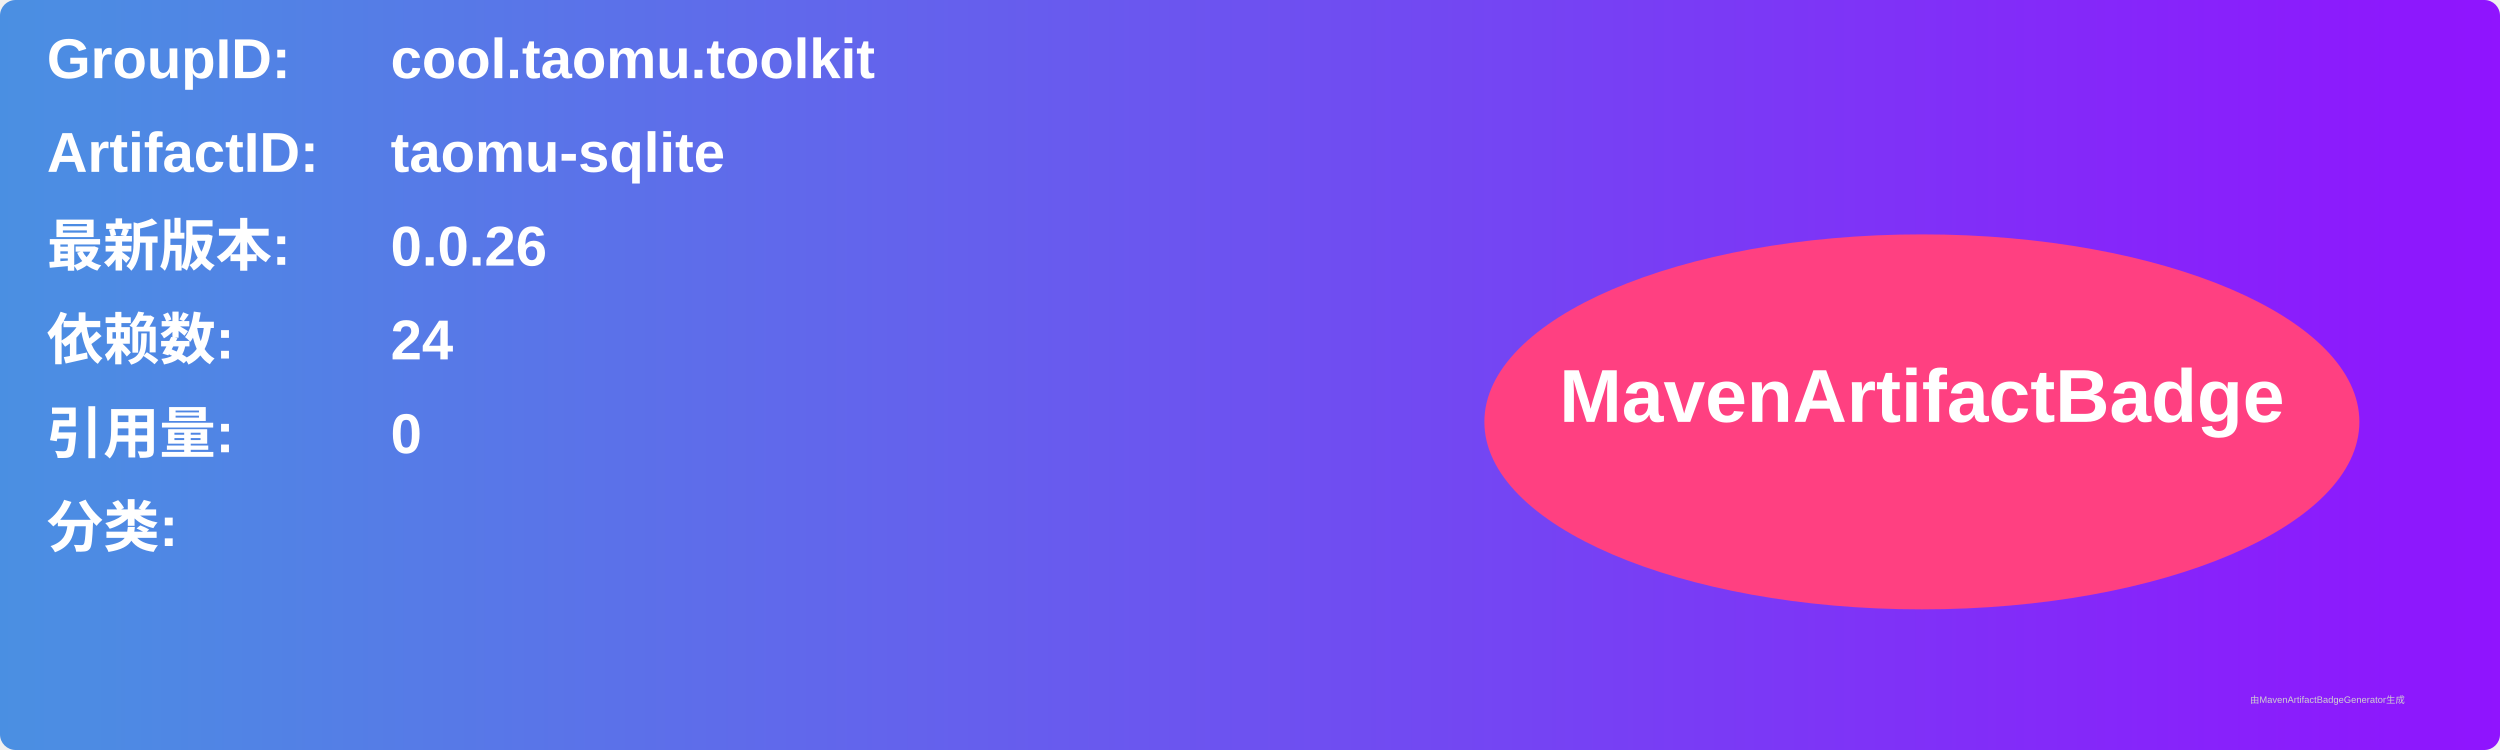
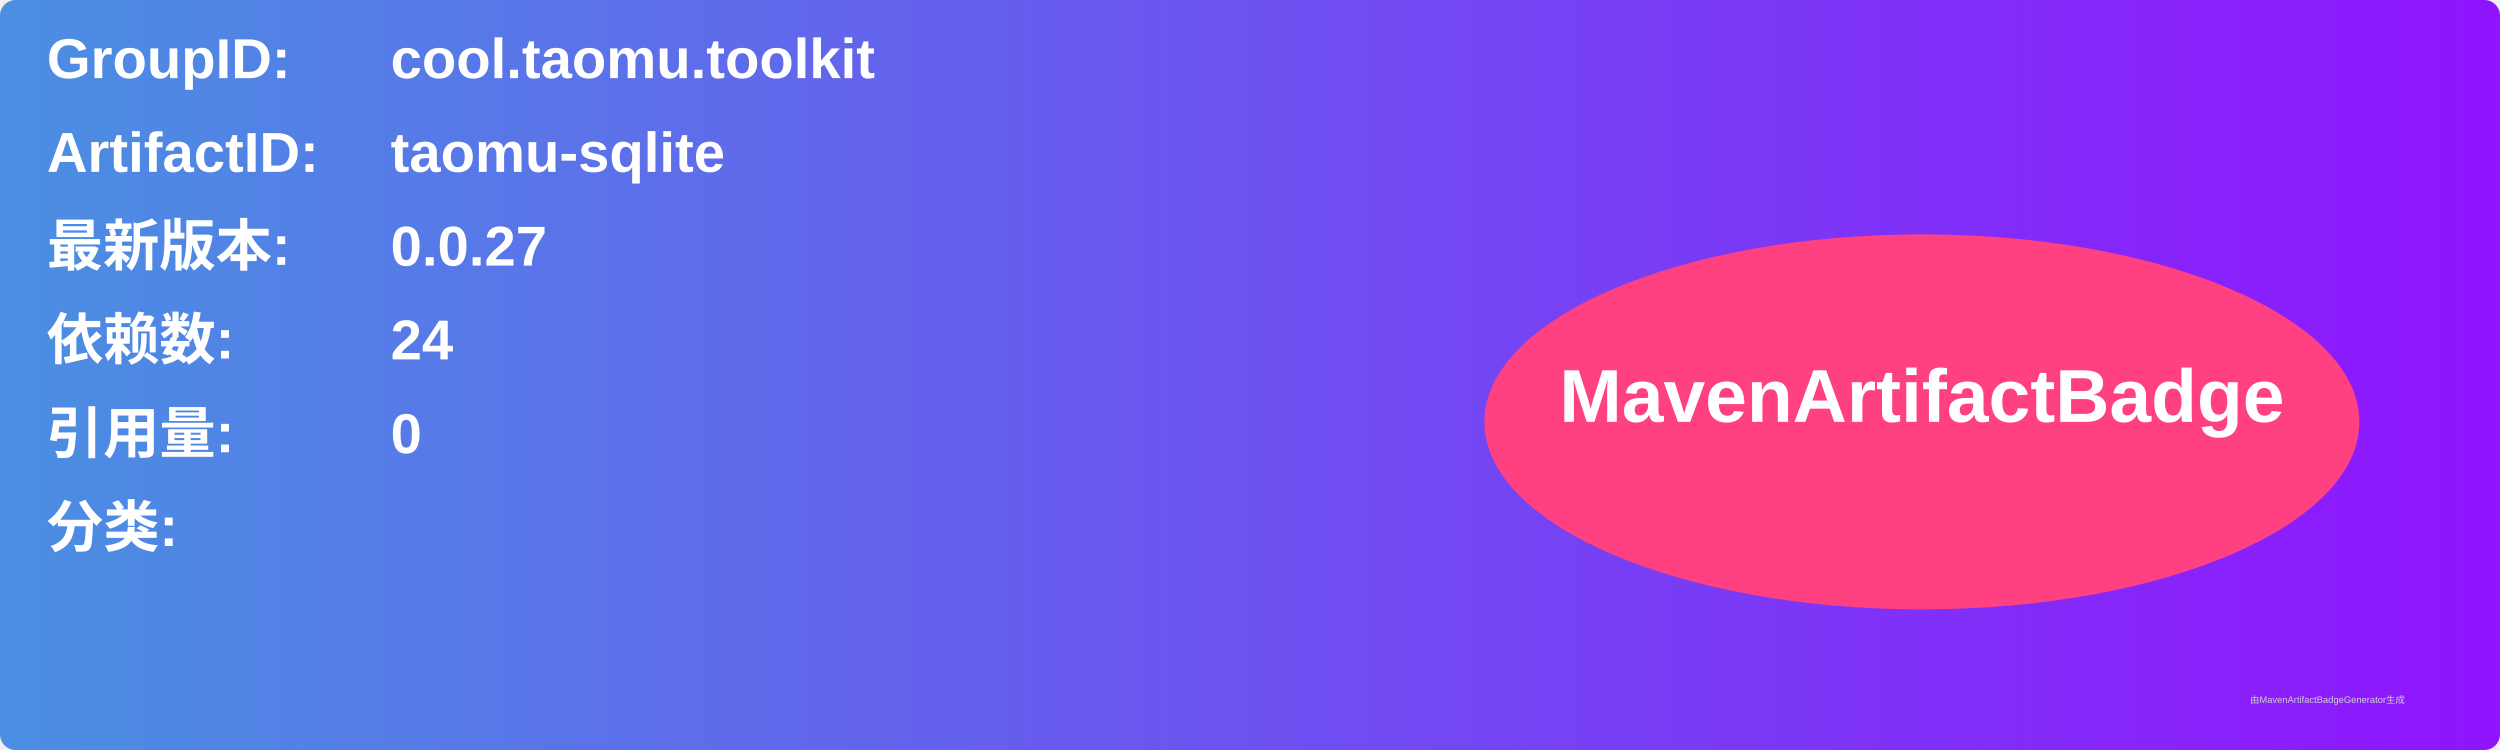
<svg xmlns="http://www.w3.org/2000/svg" width="800" height="240" viewBox="0 0 800 240">
  <linearGradient id="grad" x1="0%" y1="0%" x2="100%" y2="0%">
    <stop offset="0%" stop-color="#4a90e2" />
    <stop offset="100%" stop-color="#9013fe" />
  </linearGradient>
  <rect width="100%" height="100%" rx="5" ry="5" fill="url(#grad)" />
  <g transform="translate(15, 15)">
    <text x="0" y="10" font-family="Arial" font-size="18" fill="white" font-weight="bold" width="260">GroupID:</text>
    <text x="110" y="10" font-family="Arial" font-size="18" fill="white" font-weight="bold" width="460">cool.taomu.toolkit</text>
    <text x="0" y="40" font-family="Arial" font-size="18" fill="white" font-weight="bold" width="260">ArtifactID:</text>
    <text x="110" y="40" font-family="Arial" font-size="18" fill="white" font-weight="bold" width="460">taomu-sqlite</text>
    <text x="0" y="70" font-family="Arial" font-size="18" fill="white" font-weight="bold">最新版本:</text>
    <text x="110" y="70" font-family="Arial" font-size="18" fill="white" font-weight="bold">
-       <tspan font-weight="bold">0.0.26</tspan>
+       <tspan font-weight="bold">0.0.27</tspan>
    </text>
    <text x="0" y="100" font-family="Arial" font-size="18" fill="white" font-weight="bold">依赖数: </text>
    <text x="110" y="100" font-family="Arial" font-size="18" fill="white">
      <tspan font-weight="bold">24</tspan>
    </text>
    <text x="0" y="130" font-family="Arial" font-size="18" fill="white" font-weight="bold">引用量: </text>
    <text x="110" y="130" font-family="Arial" font-size="18" fill="white">
      <tspan font-weight="bold">0</tspan>
    </text>
    <text x="0" y="160" font-family="Arial" font-size="18" fill="white" font-weight="bold">分类:</text>
    <text x="10" y="190" font-family="Arial" font-size="10" fill="white">
      <tspan font-weight="bold" />
    </text>
    <ellipse cx="600" cy="120" rx="140" ry="60" fill="#ff4081" />
    <text x="600" y="120" text-anchor="middle" font-family="Arial" font-size="24" fill="white" font-weight="bold">MavenArtifactBadge</text>
  </g>
  <text x="720" y="225" font-family="Arial" font-size="3" fill="#d0d0d0">由MavenArtifactBadgeGenerator生成</text>
</svg>
